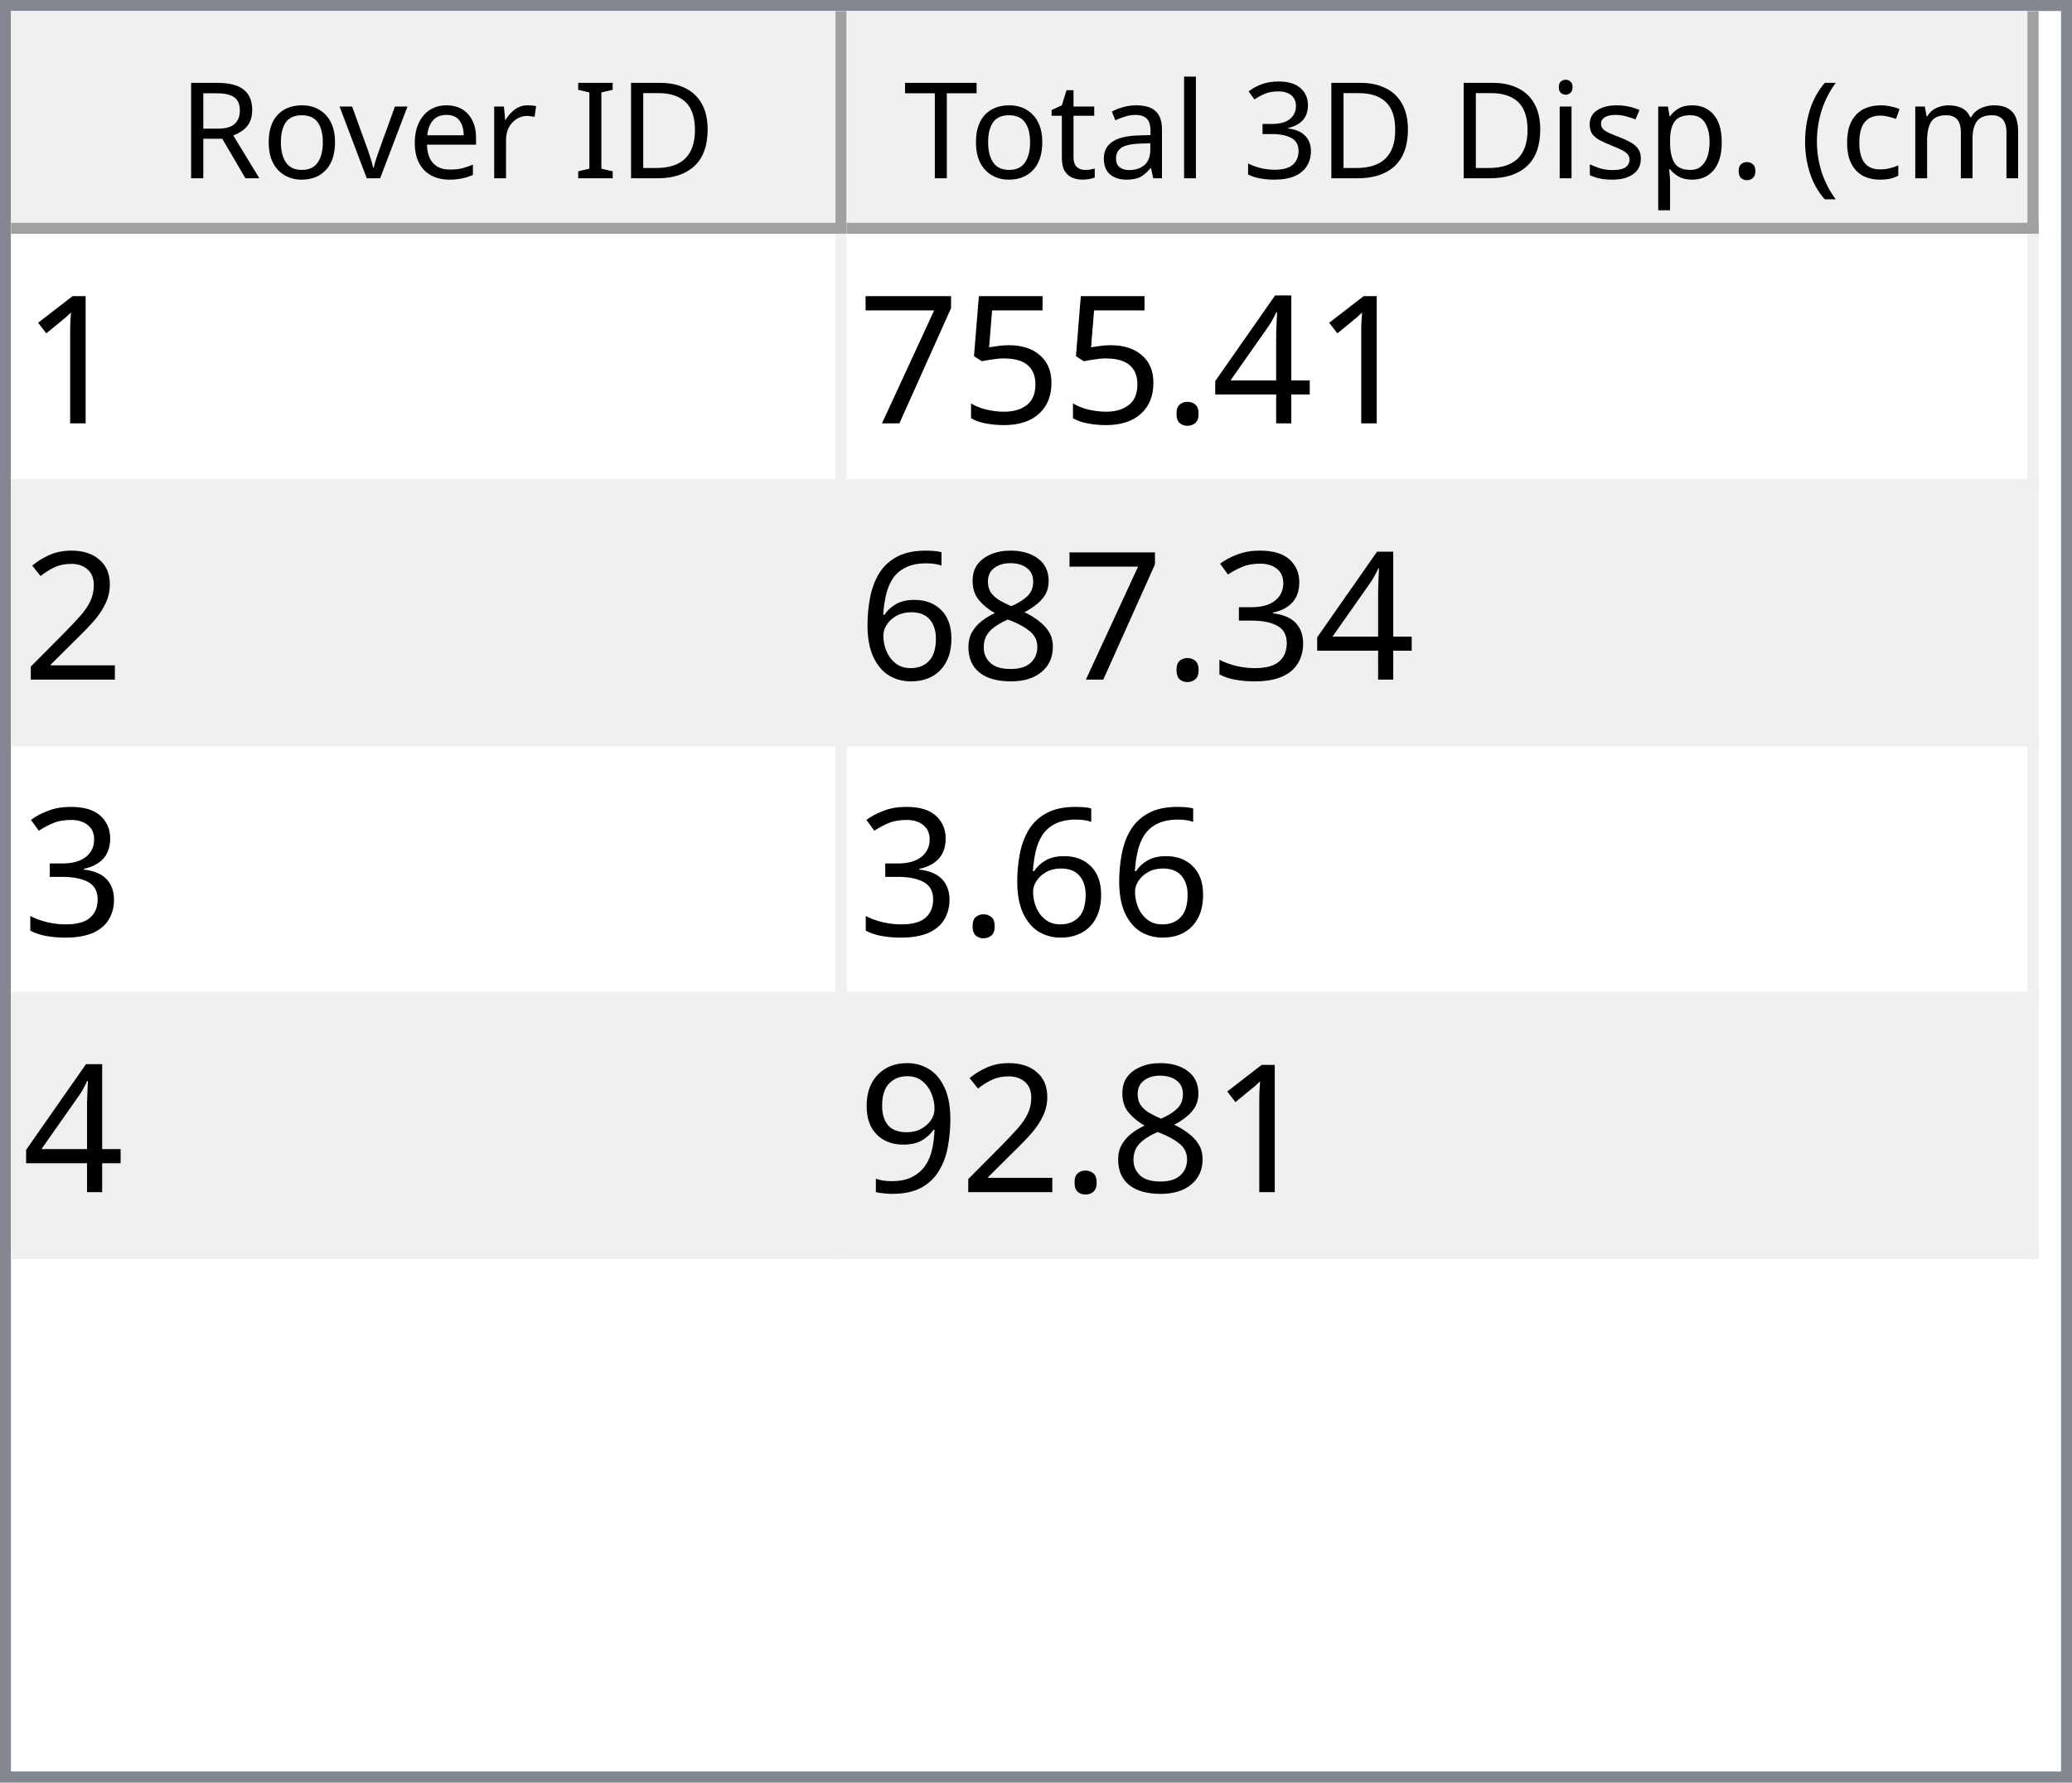
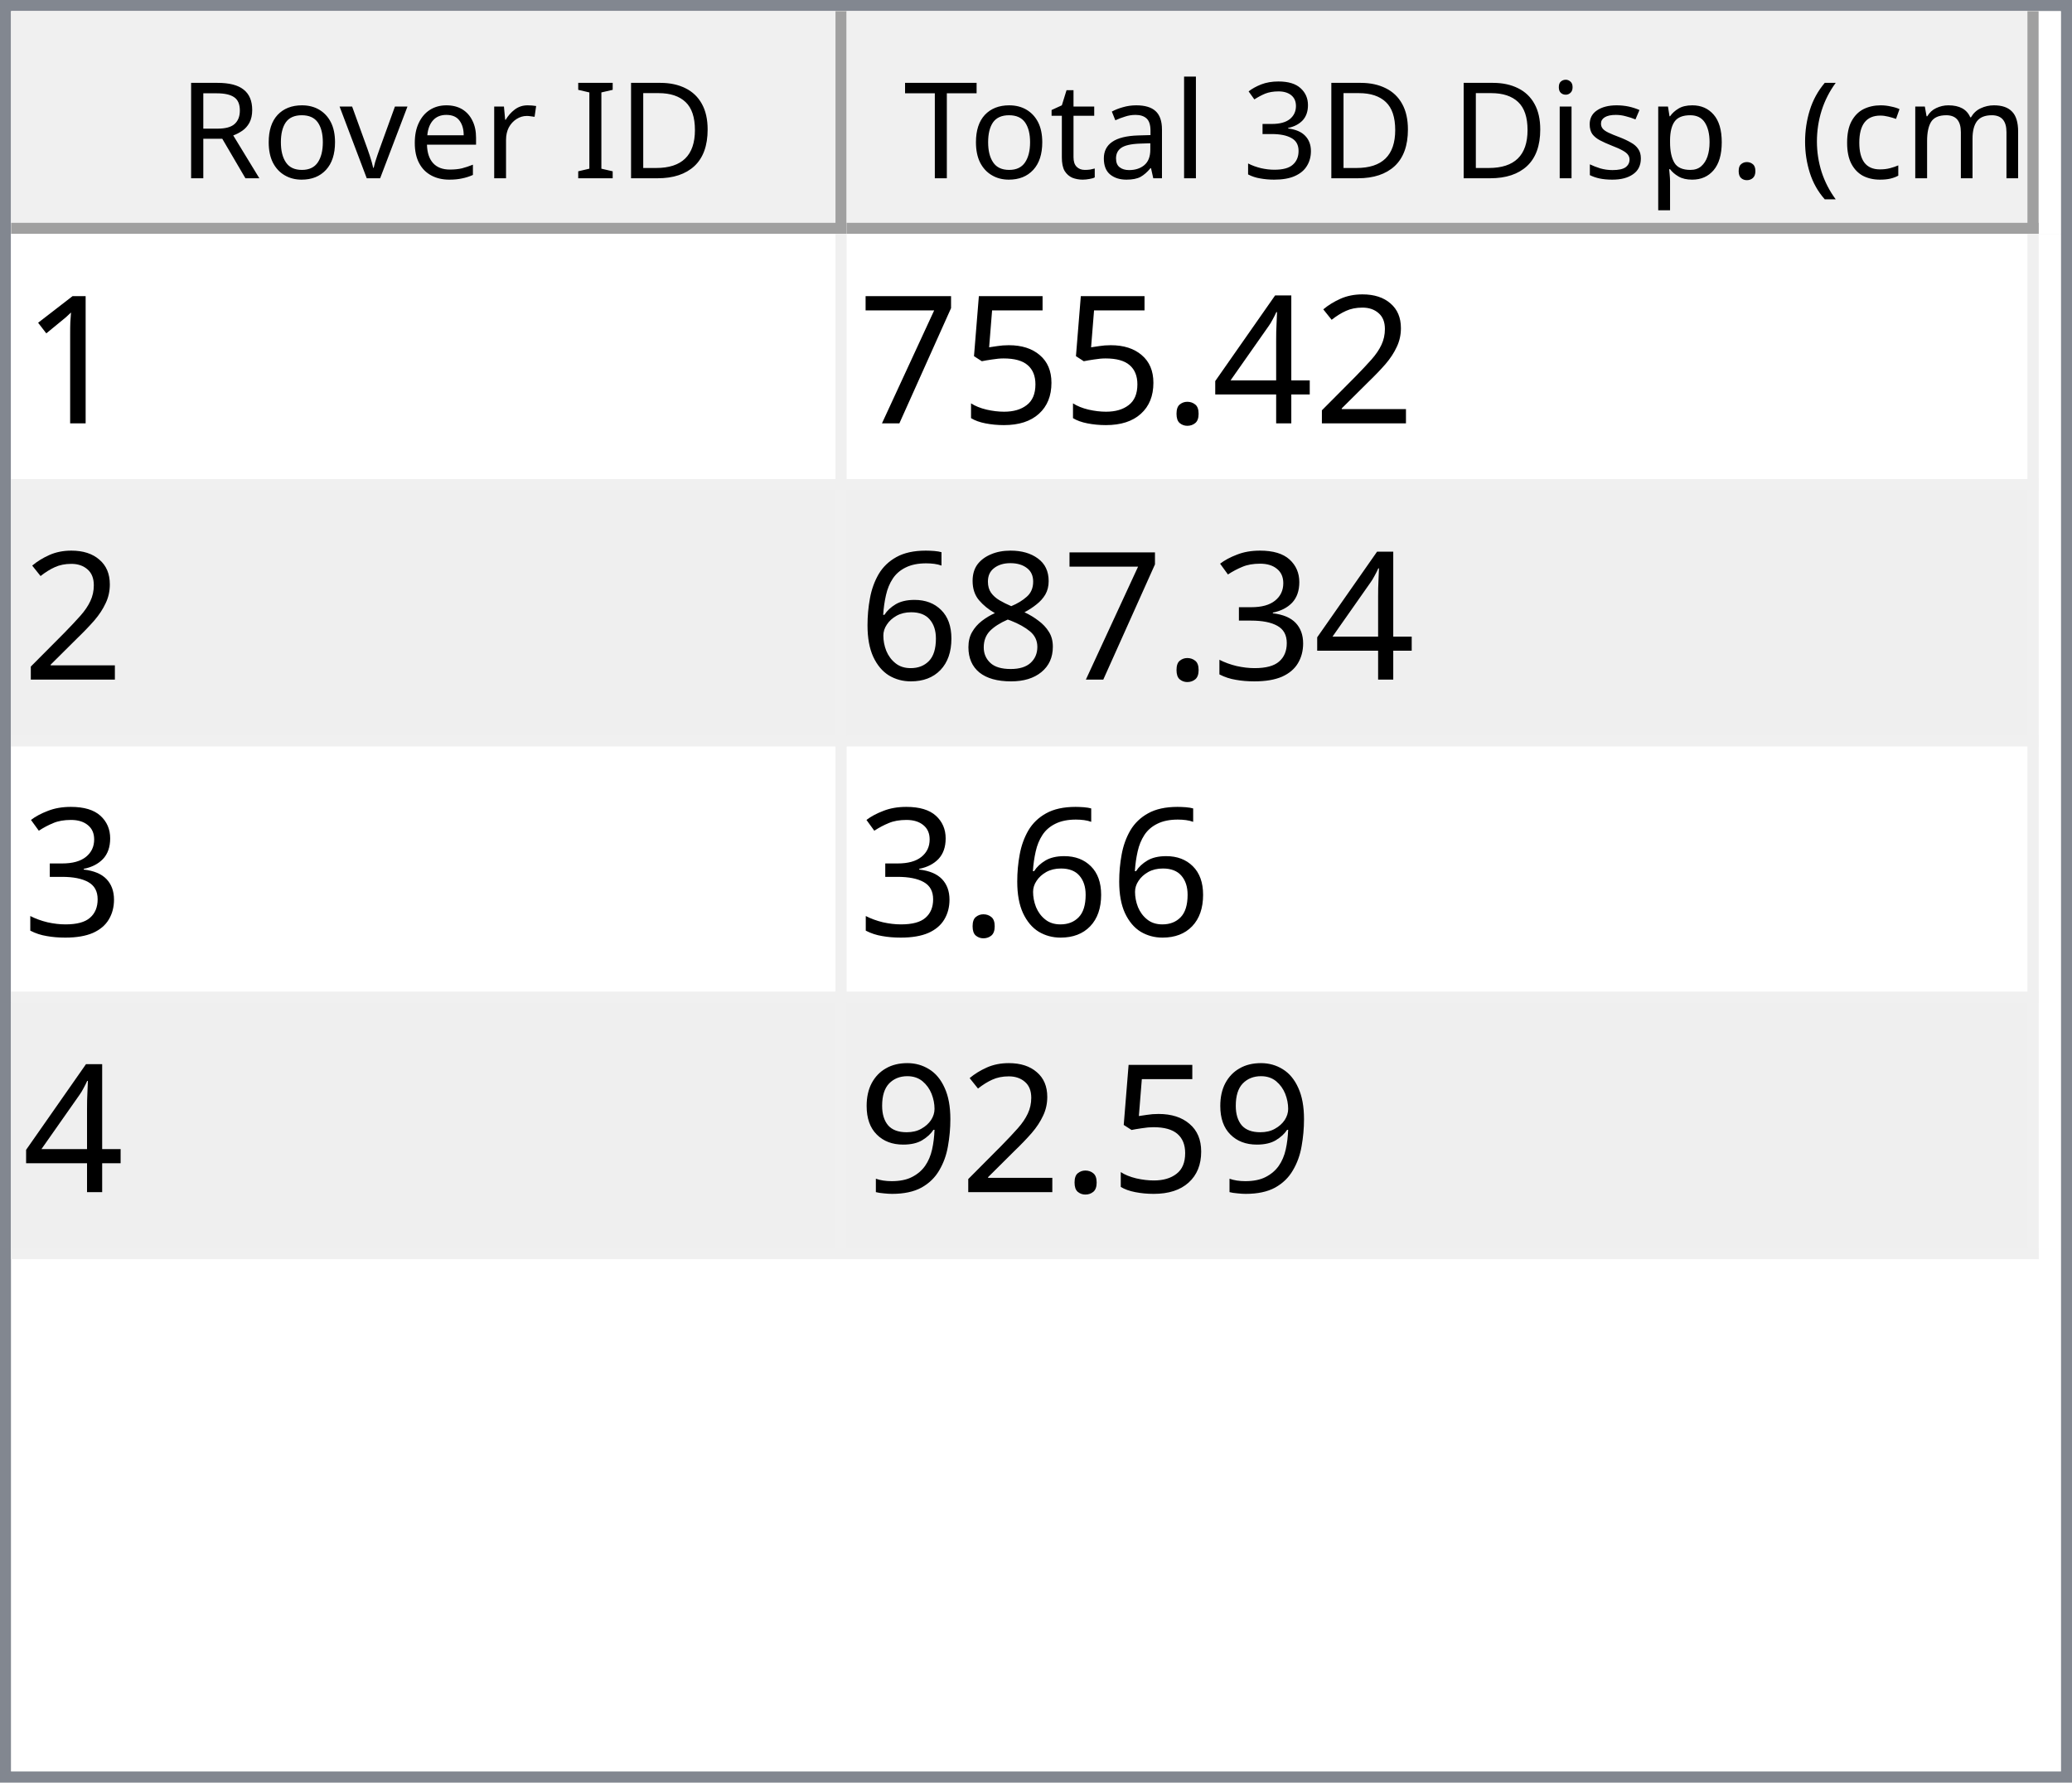
<svg xmlns="http://www.w3.org/2000/svg" style="fill-opacity:1; color-rendering:auto; color-interpolation:auto; text-rendering:auto; stroke:black; stroke-linecap:square; stroke-miterlimit:10; shape-rendering:auto; stroke-opacity:1; fill:black; stroke-dasharray:none; font-weight:normal; stroke-width:1; font-family:'Dialog'; font-style:normal; stroke-linejoin:miter; font-size:12px; stroke-dashoffset:0; image-rendering:auto;" width="186" height="160">
  <defs id="genericDefs" />
  <g>
    <defs id="defs1">
      <clipPath clipPathUnits="userSpaceOnUse" id="clipPath1">
        <path d="M0 0 L186 0 L186 160 L0 160 L0 0 Z" />
      </clipPath>
      <clipPath clipPathUnits="userSpaceOnUse" id="clipPath2">
        <path d="M0 0 L0 160 L186 160 L186 0 Z" />
      </clipPath>
      <clipPath clipPathUnits="userSpaceOnUse" id="clipPath3">
        <path d="M0 0 L0 20 L184 20 L184 0 Z" />
      </clipPath>
      <clipPath clipPathUnits="userSpaceOnUse" id="clipPath4">
        <path d="M0 0 L0 20 L75 20 L75 0 Z" />
      </clipPath>
      <clipPath clipPathUnits="userSpaceOnUse" id="clipPath5">
        <path d="M1 1 L1 19 L74 19 L74 1 Z" />
      </clipPath>
      <clipPath clipPathUnits="userSpaceOnUse" id="clipPath6">
        <path d="M0 0 L0 18 L73 18 L73 0 Z" />
      </clipPath>
      <clipPath clipPathUnits="userSpaceOnUse" id="clipPath7">
        <path d="M-0.5 -0.5 L-0.5 19.5 L74.5 19.5 L74.5 -0.5 Z" />
      </clipPath>
      <clipPath clipPathUnits="userSpaceOnUse" id="clipPath8">
        <path d="M0 0 L0 20 L107 20 L107 0 Z" />
      </clipPath>
      <clipPath clipPathUnits="userSpaceOnUse" id="clipPath9">
        <path d="M1 1 L1 19 L106 19 L106 1 Z" />
      </clipPath>
      <clipPath clipPathUnits="userSpaceOnUse" id="clipPath10">
        <path d="M0 0 L0 18 L105 18 L105 0 Z" />
      </clipPath>
      <clipPath clipPathUnits="userSpaceOnUse" id="clipPath11">
        <path d="M-0.5 -0.5 L-0.5 19.5 L106.5 19.5 L106.5 -0.5 Z" />
      </clipPath>
      <clipPath clipPathUnits="userSpaceOnUse" id="clipPath12">
        <path d="M0 0 L0 138 L184 138 L184 0 Z" />
      </clipPath>
      <clipPath clipPathUnits="userSpaceOnUse" id="clipPath13">
        <path d="M0 0 L0 92 L182 92 L182 0 Z" />
      </clipPath>
      <clipPath clipPathUnits="userSpaceOnUse" id="clipPath14">
        <path d="M-0.5 -0.5 L-0.5 91.5 L181.5 91.5 L181.5 -0.5 Z" />
      </clipPath>
      <clipPath clipPathUnits="userSpaceOnUse" id="clipPath15">
        <path d="M0 0 L0 22 L74 22 L74 0 Z" />
      </clipPath>
      <clipPath clipPathUnits="userSpaceOnUse" id="clipPath16">
        <path d="M0 0 L0 22 L106 22 L106 0 Z" />
      </clipPath>
      <font horiz-adv-x="64.551" id="font1">
        <font-face ascent="107.91" descent="25.098" units-per-em="100" style="font-style:normal; font-family:Segoe UI; font-weight:normal;" />
        <missing-glyph horiz-adv-x="64.551" d="M8.109 0 L8.109 68.266 L56.453 68.266 L56.453 0 L8.109 0 ZM15.328 7.234 L49.219 7.234 L49.219 61.031 L15.328 61.031 L15.328 7.234 Z" />
        <glyph unicode="D" horiz-adv-x="70.117" d="M9.188 0 L9.188 70.016 L28.516 70.016 Q65.531 70.016 65.531 35.891 Q65.531 19.672 55.25 9.836 Q44.969 0 27.734 0 L9.188 0 ZM17.391 62.594 L17.391 7.422 L27.828 7.422 Q41.609 7.422 49.273 14.797 Q56.938 22.172 56.938 35.688 Q56.938 62.594 28.328 62.594 L17.391 62.594 Z" />
        <glyph unicode="I" horiz-adv-x="26.611" d="M17.391 0 L9.188 0 L9.188 70.016 L17.391 70.016 L17.391 0 Z" />
        <glyph unicode=" " horiz-adv-x="27.393" d="" />
        <glyph unicode="r" horiz-adv-x="34.766" d="M34.188 41.891 Q32.078 43.5 28.125 43.5 Q23 43.5 19.555 38.672 Q16.109 33.844 16.109 25.484 L16.109 0 L8.109 0 L8.109 50 L16.109 50 L16.109 39.703 L16.312 39.703 Q18.016 44.969 21.531 47.922 Q25.047 50.875 29.391 50.875 Q32.516 50.875 34.188 50.203 L34.188 41.891 Z" />
        <glyph unicode="e" horiz-adv-x="52.295" d="M48.297 23 L12.984 23 Q13.188 14.656 17.484 10.109 Q21.781 5.562 29.297 5.562 Q37.75 5.562 44.828 11.141 L44.828 3.609 Q38.234 -1.172 27.391 -1.172 Q16.797 -1.172 10.742 5.641 Q4.688 12.453 4.688 24.812 Q4.688 36.469 11.305 43.82 Q17.922 51.172 27.734 51.172 Q37.547 51.172 42.922 44.828 Q48.297 38.484 48.297 27.203 L48.297 23 ZM40.094 29.781 Q40.047 36.719 36.75 40.578 Q33.453 44.438 27.594 44.438 Q21.922 44.438 17.969 40.383 Q14.016 36.328 13.094 29.781 L40.094 29.781 Z" />
        <glyph unicode="v" horiz-adv-x="47.9" d="M47.406 50 L27.484 0 L19.625 0 L0.688 50 L9.469 50 L22.172 13.672 Q23.578 9.672 23.922 6.688 L24.125 6.688 Q24.609 10.453 25.688 13.484 L38.969 50 L47.406 50 Z" />
        <glyph unicode="o" horiz-adv-x="58.594" d="M29 -1.172 Q17.922 -1.172 11.305 5.836 Q4.688 12.844 4.688 24.422 Q4.688 37.016 11.57 44.094 Q18.453 51.172 30.172 51.172 Q41.359 51.172 47.633 44.289 Q53.906 37.406 53.906 25.203 Q53.906 13.234 47.141 6.031 Q40.375 -1.172 29 -1.172 ZM29.594 44.438 Q21.875 44.438 17.383 39.188 Q12.891 33.938 12.891 24.703 Q12.891 15.828 17.43 10.695 Q21.969 5.562 29.594 5.562 Q37.359 5.562 41.531 10.594 Q45.703 15.625 45.703 24.906 Q45.703 34.281 41.531 39.359 Q37.359 44.438 29.594 44.438 Z" />
        <glyph unicode="R" horiz-adv-x="59.814" d="M59.375 0 L49.609 0 L37.891 19.625 Q36.281 22.359 34.766 24.289 Q33.25 26.219 31.664 27.438 Q30.078 28.656 28.25 29.219 Q26.422 29.781 24.125 29.781 L17.391 29.781 L17.391 0 L9.188 0 L9.188 70.016 L30.078 70.016 Q34.672 70.016 38.555 68.867 Q42.438 67.719 45.289 65.375 Q48.141 63.031 49.758 59.547 Q51.375 56.062 51.375 51.375 Q51.375 47.703 50.273 44.656 Q49.172 41.609 47.148 39.211 Q45.125 36.812 42.266 35.133 Q39.406 33.453 35.844 32.516 L35.844 32.328 Q37.594 31.547 38.891 30.547 Q40.188 29.547 41.359 28.18 Q42.531 26.812 43.68 25.078 Q44.828 23.344 46.234 21.047 L59.375 0 ZM17.391 62.594 L17.391 37.203 L28.516 37.203 Q31.594 37.203 34.203 38.133 Q36.812 39.062 38.719 40.797 Q40.625 42.531 41.703 45.047 Q42.781 47.562 42.781 50.688 Q42.781 56.297 39.141 59.445 Q35.5 62.594 28.609 62.594 L17.391 62.594 Z" />
        <glyph unicode=")" horiz-adv-x="30.176" d="M8.297 -15.922 L1.172 -15.922 Q16.406 2.344 16.406 26.812 Q16.406 51.469 1.078 70.016 L8.297 70.016 Q23.531 52.156 23.531 26.703 Q23.531 1.375 8.297 -15.922 Z" />
        <glyph unicode="m" horiz-adv-x="86.133" d="M79.109 0 L71.094 0 L71.094 28.719 Q71.094 37.016 68.531 40.727 Q65.969 44.438 59.906 44.438 Q54.781 44.438 51.195 39.75 Q47.609 35.062 47.609 28.516 L47.609 0 L39.594 0 L39.594 29.688 Q39.594 44.438 28.219 44.438 Q22.953 44.438 19.531 40.016 Q16.109 35.594 16.109 28.516 L16.109 0 L8.109 0 L8.109 50 L16.109 50 L16.109 42.094 L16.312 42.094 Q21.625 51.172 31.844 51.172 Q36.969 51.172 40.773 48.312 Q44.578 45.453 46 40.828 Q51.562 51.172 62.594 51.172 Q79.109 51.172 79.109 30.812 L79.109 0 Z" />
        <glyph unicode="c" horiz-adv-x="46.191" d="M42.188 2.297 Q36.422 -1.172 28.516 -1.172 Q17.828 -1.172 11.258 5.789 Q4.688 12.75 4.688 23.828 Q4.688 36.188 11.766 43.68 Q18.844 51.172 30.672 51.172 Q37.25 51.172 42.281 48.734 L42.281 40.531 Q36.719 44.438 30.375 44.438 Q22.703 44.438 17.797 38.945 Q12.891 33.453 12.891 24.516 Q12.891 15.719 17.508 10.641 Q22.125 5.562 29.891 5.562 Q36.422 5.562 42.188 9.906 L42.188 2.297 Z" />
        <glyph unicode="(" horiz-adv-x="30.176" d="M29.109 -15.922 L21.969 -15.922 Q6.844 1.375 6.844 26.703 Q6.844 52.156 21.969 70.016 L29.203 70.016 Q13.875 51.469 13.875 26.812 Q13.875 2.344 29.109 -15.922 Z" />
        <glyph unicode="." horiz-adv-x="21.68" d="M10.891 -1.078 Q8.641 -1.078 7.055 0.539 Q5.469 2.156 5.469 4.391 Q5.469 6.641 7.055 8.273 Q8.641 9.906 10.891 9.906 Q13.188 9.906 14.797 8.273 Q16.406 6.641 16.406 4.391 Q16.406 2.156 14.797 0.539 Q13.188 -1.078 10.891 -1.078 Z" />
        <glyph unicode="p" horiz-adv-x="58.789" d="M16.312 7.234 L16.109 7.234 L16.109 -23 L8.109 -23 L8.109 50 L16.109 50 L16.109 41.219 L16.312 41.219 Q22.219 51.172 33.594 51.172 Q43.266 51.172 48.688 44.461 Q54.109 37.75 54.109 26.469 Q54.109 13.922 48 6.375 Q41.891 -1.172 31.297 -1.172 Q21.578 -1.172 16.312 7.234 ZM16.109 27.391 L16.109 20.406 Q16.109 14.203 20.141 9.883 Q24.172 5.562 30.375 5.562 Q37.641 5.562 41.773 11.133 Q45.906 16.703 45.906 26.609 Q45.906 34.969 42.047 39.703 Q38.188 44.438 31.594 44.438 Q24.609 44.438 20.359 39.578 Q16.109 34.719 16.109 27.391 Z" />
        <glyph unicode="s" horiz-adv-x="42.432" d="M5.078 1.812 L5.078 10.406 Q11.625 5.562 19.484 5.562 Q30.031 5.562 30.031 12.594 Q30.031 14.594 29.125 15.992 Q28.219 17.391 26.68 18.461 Q25.141 19.531 23.07 20.383 Q21 21.234 18.609 22.172 Q15.281 23.484 12.766 24.828 Q10.25 26.172 8.57 27.859 Q6.891 29.547 6.031 31.695 Q5.172 33.844 5.172 36.719 Q5.172 40.234 6.789 42.945 Q8.406 45.656 11.086 47.484 Q13.766 49.312 17.211 50.242 Q20.656 51.172 24.312 51.172 Q30.812 51.172 35.938 48.922 L35.938 40.828 Q30.422 44.438 23.25 44.438 Q21 44.438 19.195 43.922 Q17.391 43.406 16.094 42.477 Q14.797 41.547 14.086 40.258 Q13.375 38.969 13.375 37.406 Q13.375 35.453 14.086 34.133 Q14.797 32.812 16.164 31.789 Q17.531 30.766 19.484 29.938 Q21.438 29.109 23.922 28.125 Q27.25 26.859 29.883 25.516 Q32.516 24.172 34.375 22.484 Q36.234 20.797 37.234 18.602 Q38.234 16.406 38.234 13.375 Q38.234 9.672 36.602 6.938 Q34.969 4.203 32.234 2.398 Q29.5 0.594 25.93 -0.289 Q22.359 -1.172 18.453 -1.172 Q10.75 -1.172 5.078 1.812 Z" />
        <glyph unicode="i" horiz-adv-x="24.219" d="M12.203 62.703 Q10.062 62.703 8.547 64.164 Q7.031 65.625 7.031 67.875 Q7.031 70.125 8.547 71.609 Q10.062 73.094 12.203 73.094 Q14.406 73.094 15.945 71.609 Q17.484 70.125 17.484 67.875 Q17.484 65.719 15.945 64.211 Q14.406 62.703 12.203 62.703 ZM16.109 0 L8.109 0 L8.109 50 L16.109 50 L16.109 0 Z" />
        <glyph unicode="3" horiz-adv-x="53.906" d="M46.531 19.828 Q46.531 15.094 44.75 11.211 Q42.969 7.328 39.719 4.57 Q36.469 1.812 31.93 0.297 Q27.391 -1.219 21.922 -1.219 Q11.922 -1.219 6 2.594 L6 11.188 Q13.094 5.609 22.219 5.609 Q25.875 5.609 28.828 6.539 Q31.781 7.469 33.906 9.227 Q36.031 10.984 37.18 13.477 Q38.328 15.969 38.328 19.094 Q38.328 32.812 18.797 32.812 L12.984 32.812 L12.984 39.594 L18.5 39.594 Q35.797 39.594 35.797 52.484 Q35.797 64.406 22.609 64.406 Q15.188 64.406 8.688 59.422 L8.688 67.188 Q15.375 71.188 24.609 71.188 Q29 71.188 32.57 69.969 Q36.141 68.75 38.68 66.555 Q41.219 64.359 42.609 61.281 Q44 58.203 44 54.5 Q44 40.672 30.031 36.719 L30.031 36.531 Q33.594 36.141 36.625 34.797 Q39.656 33.453 41.852 31.305 Q44.047 29.156 45.289 26.25 Q46.531 23.344 46.531 19.828 Z" />
        <glyph unicode="l" horiz-adv-x="24.219" d="M16.109 0 L8.109 0 L8.109 74.031 L16.109 74.031 L16.109 0 Z" />
        <glyph unicode="a" horiz-adv-x="50.879" d="M43.891 0 L35.891 0 L35.891 7.812 L35.688 7.812 Q30.469 -1.172 20.312 -1.172 Q12.844 -1.172 8.617 2.781 Q4.391 6.734 4.391 13.281 Q4.391 27.297 20.906 29.594 L35.891 31.688 Q35.891 44.438 25.594 44.438 Q16.547 44.438 9.281 38.281 L9.281 46.484 Q16.656 51.172 26.266 51.172 Q43.891 51.172 43.891 32.516 L43.891 0 ZM35.891 25.297 L23.828 23.641 Q18.266 22.859 15.43 20.875 Q12.594 18.891 12.594 13.875 Q12.594 10.203 15.211 7.883 Q17.828 5.562 22.172 5.562 Q28.125 5.562 32.008 9.742 Q35.891 13.922 35.891 20.312 L35.891 25.297 Z" />
        <glyph unicode="t" horiz-adv-x="33.887" d="M31.297 0.484 Q28.469 -1.078 23.828 -1.078 Q10.688 -1.078 10.688 13.578 L10.688 43.172 L2.094 43.172 L2.094 50 L10.688 50 L10.688 62.203 L18.703 64.797 L18.703 50 L31.297 50 L31.297 43.172 L18.703 43.172 L18.703 14.984 Q18.703 9.969 20.414 7.82 Q22.125 5.672 26.078 5.672 Q29.109 5.672 31.297 7.328 L31.297 0.484 Z" />
        <glyph unicode="T" horiz-adv-x="52.393" d="M50.594 62.594 L30.375 62.594 L30.375 0 L22.172 0 L22.172 62.594 L2 62.594 L2 70.016 L50.594 70.016 L50.594 62.594 Z" />
      </font>
      <font horiz-adv-x="75.0" id="font2">
        <font-face ascent="100.537" descent="21.973" units-per-em="100" style="font-style:normal; font-family:sans-serif; font-weight:normal;" />
        <missing-glyph horiz-adv-x="75.0" d="M12.5 0 L12.5 62.5 L62.5 62.5 L62.5 0 L12.5 0 ZM14.062 1.562 L60.938 1.562 L60.938 60.938 L14.062 60.938 L14.062 1.562 Z" />
        <glyph unicode="1" horiz-adv-x="55.615" d="M37.25 0 L28.469 0 L28.469 56 Q25.297 52.984 20.141 49.953 Q14.984 46.922 10.891 45.406 L10.891 53.906 Q18.266 57.375 23.781 62.305 Q29.297 67.234 31.594 71.875 L37.25 71.875 L37.25 0 Z" />
+         <glyph unicode="2" horiz-adv-x="55.615" d="M50.344 8.453 L50.344 0 L3.031 0 Q2.938 3.172 4.047 6.109 Q5.859 10.938 9.836 15.625 Q13.812 20.312 21.344 26.469 Q33.016 36.031 37.117 41.625 Q41.219 47.219 41.219 52.203 Q41.219 57.422 37.477 61.008 Q33.734 64.594 27.734 64.594 Q21.391 64.594 17.578 60.789 Q13.766 56.984 13.719 50.25 L4.688 51.172 Q5.609 61.281 11.664 66.578 Q17.719 71.875 27.938 71.875 Q38.234 71.875 44.242 66.164 Q50.25 60.453 50.25 52 Q50.25 47.703 48.492 43.555 Q46.734 39.406 42.656 34.812 Q38.578 30.219 29.109 22.219 Q21.188 15.578 18.945 13.211 Q16.703 10.844 15.234 8.453 L50.344 8.453 Z" />
        <glyph unicode="4" horiz-adv-x="55.615" d="M32.328 0 L32.328 17.141 L1.266 17.141 L1.266 25.203 L33.938 71.578 L41.109 71.578 L41.109 25.203 L50.781 25.203 L50.781 17.141 L41.109 17.141 L41.109 0 L32.328 0 ZM32.328 25.203 L32.328 57.469 L9.906 25.203 L32.328 25.203 Z" />
        <glyph unicode="." horiz-adv-x="27.783" d="M9.078 0 L9.078 10.016 L19.094 10.016 L19.094 0 L9.078 0 Z" />
        <glyph unicode="5" horiz-adv-x="55.615" d="M4.156 18.75 L13.375 19.531 Q14.406 12.797 18.141 9.398 Q21.875 6 27.156 6 Q33.5 6 37.891 10.789 Q42.281 15.578 42.281 23.484 Q42.281 31 38.062 35.352 Q33.844 39.703 27 39.703 Q22.75 39.703 19.336 37.773 Q15.922 35.844 13.969 32.766 L5.719 33.844 L12.641 70.609 L48.25 70.609 L48.25 62.203 L19.672 62.203 L15.828 42.969 Q22.266 47.469 29.344 47.469 Q38.719 47.469 45.164 40.969 Q51.609 34.469 51.609 24.266 Q51.609 14.547 45.953 7.469 Q39.062 -1.219 27.156 -1.219 Q17.391 -1.219 11.211 4.25 Q5.031 9.719 4.156 18.75 Z" />
        <glyph unicode="7" horiz-adv-x="55.615" d="M4.734 62.203 L4.734 70.656 L51.078 70.656 L51.078 63.812 Q44.234 56.547 37.523 44.484 Q30.812 32.422 27.156 19.672 Q24.516 10.688 23.781 0 L14.75 0 Q14.891 8.453 18.062 20.414 Q21.234 32.375 27.172 43.484 Q33.109 54.594 39.797 62.203 L4.734 62.203 Z" />
-         <glyph unicode="2" horiz-adv-x="55.615" d="M50.344 8.453 L50.344 0 L3.031 0 Q2.938 3.172 4.047 6.109 Q5.859 10.938 9.836 15.625 Q13.812 20.312 21.344 26.469 Q33.016 36.031 37.117 41.625 Q41.219 47.219 41.219 52.203 Q41.219 57.422 37.477 61.008 Q33.734 64.594 27.734 64.594 Q21.391 64.594 17.578 60.789 Q13.766 56.984 13.719 50.25 L4.688 51.172 Q5.609 61.281 11.664 66.578 Q17.719 71.875 27.938 71.875 Q38.234 71.875 44.242 66.164 Q50.25 60.453 50.25 52 Q50.25 47.703 48.492 43.555 Q46.734 39.406 42.656 34.812 Q38.578 30.219 29.109 22.219 Q21.188 15.578 18.945 13.211 Q16.703 10.844 15.234 8.453 L50.344 8.453 Z" />
        <glyph unicode="3" horiz-adv-x="55.615" d="M4.203 18.891 L12.984 20.062 Q14.5 12.594 18.141 9.297 Q21.781 6 27 6 Q33.203 6 37.477 10.297 Q41.75 14.594 41.75 20.953 Q41.75 27 37.797 30.93 Q33.844 34.859 27.734 34.859 Q25.25 34.859 21.531 33.891 L22.516 41.609 Q23.391 41.5 23.922 41.5 Q29.547 41.5 34.039 44.43 Q38.531 47.359 38.531 53.469 Q38.531 58.297 35.258 61.477 Q31.984 64.656 26.812 64.656 Q21.688 64.656 18.266 61.43 Q14.844 58.203 13.875 51.766 L5.078 53.328 Q6.688 62.156 12.398 67.016 Q18.109 71.875 26.609 71.875 Q32.469 71.875 37.398 69.359 Q42.328 66.844 44.945 62.5 Q47.562 58.156 47.562 53.266 Q47.562 48.641 45.07 44.828 Q42.578 41.016 37.703 38.766 Q44.047 37.312 47.562 32.695 Q51.078 28.078 51.078 21.141 Q51.078 11.766 44.242 5.25 Q37.406 -1.266 26.953 -1.266 Q17.531 -1.266 11.305 4.352 Q5.078 9.969 4.203 18.891 Z" />
        <glyph unicode="8" horiz-adv-x="55.615" d="M17.672 38.812 Q12.203 40.828 9.57 44.539 Q6.938 48.25 6.938 53.422 Q6.938 61.234 12.555 66.555 Q18.172 71.875 27.484 71.875 Q36.859 71.875 42.578 66.43 Q48.297 60.984 48.297 53.172 Q48.297 48.188 45.68 44.508 Q43.062 40.828 37.75 38.812 Q44.344 36.672 47.781 31.883 Q51.219 27.094 51.219 20.453 Q51.219 11.281 44.727 5.031 Q38.234 -1.219 27.641 -1.219 Q17.047 -1.219 10.547 5.055 Q4.047 11.328 4.047 20.703 Q4.047 27.688 7.594 32.398 Q11.141 37.109 17.672 38.812 ZM15.922 53.719 Q15.922 48.641 19.195 45.414 Q22.469 42.188 27.688 42.188 Q32.766 42.188 36.016 45.383 Q39.266 48.578 39.266 53.219 Q39.266 58.062 35.914 61.359 Q32.562 64.656 27.594 64.656 Q22.562 64.656 19.242 61.43 Q15.922 58.203 15.922 53.719 ZM13.094 20.656 Q13.094 16.891 14.875 13.375 Q16.656 9.859 20.172 7.93 Q23.688 6 27.734 6 Q34.031 6 38.133 10.055 Q42.234 14.109 42.234 20.359 Q42.234 26.703 38.016 30.859 Q33.797 35.016 27.438 35.016 Q21.234 35.016 17.164 30.914 Q13.094 26.812 13.094 20.656 Z" />
        <glyph unicode="6" horiz-adv-x="55.615" d="M49.75 54.047 L41.016 53.375 Q39.844 58.547 37.703 60.891 Q34.125 64.656 28.906 64.656 Q24.703 64.656 21.531 62.312 Q17.391 59.281 14.992 53.469 Q12.594 47.656 12.5 36.922 Q15.672 41.75 20.266 44.094 Q24.859 46.438 29.891 46.438 Q38.672 46.438 44.852 39.969 Q51.031 33.5 51.031 23.25 Q51.031 16.5 48.125 10.719 Q45.219 4.938 40.141 1.859 Q35.062 -1.219 28.609 -1.219 Q17.625 -1.219 10.695 6.859 Q3.766 14.938 3.766 33.5 Q3.766 54.25 11.422 63.672 Q18.109 71.875 29.438 71.875 Q37.891 71.875 43.289 67.141 Q48.688 62.406 49.75 54.047 ZM13.875 23.188 Q13.875 18.656 15.797 14.508 Q17.719 10.359 21.188 8.18 Q24.656 6 28.469 6 Q34.031 6 38.039 10.492 Q42.047 14.984 42.047 22.703 Q42.047 30.125 38.086 34.398 Q34.125 38.672 28.125 38.672 Q22.172 38.672 18.023 34.398 Q13.875 30.125 13.875 23.188 Z" />
        <glyph unicode="9" horiz-adv-x="55.615" d="M5.469 16.547 L13.922 17.328 Q14.984 11.375 18.016 8.688 Q21.047 6 25.781 6 Q29.828 6 32.883 7.859 Q35.938 9.719 37.891 12.82 Q39.844 15.922 41.164 21.195 Q42.484 26.469 42.484 31.938 Q42.484 32.516 42.438 33.688 Q39.797 29.5 35.234 26.883 Q30.672 24.266 25.344 24.266 Q16.453 24.266 10.305 30.711 Q4.156 37.156 4.156 47.703 Q4.156 58.594 10.578 65.234 Q17 71.875 26.656 71.875 Q33.641 71.875 39.43 68.117 Q45.219 64.359 48.219 57.398 Q51.219 50.438 51.219 37.25 Q51.219 23.531 48.242 15.406 Q45.266 7.281 39.383 3.031 Q33.5 -1.219 25.594 -1.219 Q17.188 -1.219 11.867 3.445 Q6.547 8.109 5.469 16.547 ZM41.453 48.141 Q41.453 55.719 37.43 60.156 Q33.406 64.594 27.734 64.594 Q21.875 64.594 17.531 59.812 Q13.188 55.031 13.188 47.406 Q13.188 40.578 17.312 36.305 Q21.438 32.031 27.484 32.031 Q33.594 32.031 37.523 36.305 Q41.453 40.578 41.453 48.141 Z" />
      </font>
    </defs>
    <g style="fill:white; stroke:white;">
      <rect x="0" y="0" width="186" style="clip-path:url(#clipPath1); stroke:none;" height="160" />
    </g>
    <g style="fill:white; text-rendering:optimizeSpeed; color-rendering:optimizeSpeed; image-rendering:optimizeSpeed; shape-rendering:crispEdges; stroke:white; color-interpolation:sRGB;">
      <rect x="0" width="186" height="160" y="0" style="stroke:none;" />
      <path style="stroke:none;" d="M0 160 L186 160 L186 0 L0 0 Z" />
    </g>
    <g style="fill:rgb(240,240,240); font-family:'Segoe UI'; stroke:rgb(240,240,240);">
      <rect x="0" y="0" width="186" style="clip-path:url(#clipPath2); stroke:none;" height="160" />
    </g>
    <g style="fill:rgb(130,135,144); font-family:'Segoe UI'; stroke:rgb(130,135,144);">
      <path d="M0 0 L186 0 L186 160 L0 160 L0 0 ZM1 1 L185 1 L185 159 L1 159 L1 1 Z" style="fill-rule:evenodd; clip-path:url(#clipPath2); stroke:none;" />
    </g>
    <g style="fill:white; font-family:'Segoe UI'; stroke:white;" transform="translate(1,1)">
      <rect x="0" y="0" width="184" style="clip-path:url(#clipPath3); stroke:none;" height="20" />
    </g>
    <g style="fill:rgb(240,240,240); font-family:'Segoe UI'; stroke:rgb(240,240,240);" transform="translate(1,1)">
      <rect x="0" y="0" width="75" style="clip-path:url(#clipPath4); stroke:none;" height="20" />
    </g>
    <g style="font-family:'Segoe UI';" transform="translate(2,2)">
      <text x="14" xml:space="preserve" y="14" style="clip-path:url(#clipPath6); stroke:none;">Rover ID</text>
    </g>
    <g style="fill:rgb(160,160,160); font-family:'Segoe UI'; stroke:rgb(160,160,160); stroke-linejoin:bevel;" transform="translate(1.5,1.5)">
      <line x1="74" x2="74" y1="0" style="fill:none; clip-path:url(#clipPath7);" y2="19" />
    </g>
    <g style="fill:rgb(160,160,160); font-family:'Segoe UI'; stroke:rgb(160,160,160); stroke-linejoin:bevel;" transform="matrix(1,0,0,1,1,1) translate(0.5,0.5)">
      <line x1="0" x2="74" y1="19" style="fill:none; clip-path:url(#clipPath7);" y2="19" />
    </g>
    <g style="fill:rgb(240,240,240); font-family:'Segoe UI'; stroke:rgb(240,240,240);" transform="translate(76,1)">
      <rect x="0" y="0" width="107" style="clip-path:url(#clipPath8); stroke:none;" height="20" />
    </g>
    <g style="font-family:'Segoe UI';" transform="translate(77,2)">
      <text x="1" xml:space="preserve" y="14" style="clip-path:url(#clipPath10); stroke:none;"> Total 3D Disp. (cm)</text>
    </g>
    <g style="fill:rgb(160,160,160); font-family:'Segoe UI'; stroke:rgb(160,160,160); stroke-linejoin:bevel;" transform="translate(76.5,1.5)">
      <line x1="106" x2="106" y1="0" style="fill:none; clip-path:url(#clipPath11);" y2="19" />
    </g>
    <g style="fill:rgb(160,160,160); font-family:'Segoe UI'; stroke:rgb(160,160,160); stroke-linejoin:bevel;" transform="matrix(1,0,0,1,76,1) translate(0.5,0.5)">
      <line x1="0" x2="106" y1="19" style="fill:none; clip-path:url(#clipPath11);" y2="19" />
    </g>
    <g style="fill:white; font-family:'Segoe UI'; stroke:white;" transform="translate(1,21)">
      <rect x="0" y="0" width="184" style="clip-path:url(#clipPath12); stroke:none;" height="138" />
    </g>
    <g style="fill:rgb(240,240,240); font-size:16px; font-family:sans-serif; stroke:rgb(240,240,240);" transform="translate(1,21)">
      <rect x="0" y="0" width="182" style="clip-path:url(#clipPath13); stroke:none;" height="92" />
      <line transform="translate(0.5,0.5)" x1="0" x2="181" y1="22" style="clip-path:url(#clipPath14); fill:none; stroke-linejoin:bevel;" y2="22" />
    </g>
    <g transform="matrix(1,0,0,1,1,21) translate(0.5,0.5)" style="fill:rgb(240,240,240); font-size:16px; font-family:sans-serif; stroke:rgb(240,240,240); stroke-linejoin:bevel;">
      <line x1="0" x2="181" y1="45" style="fill:none; clip-path:url(#clipPath14);" y2="45" />
    </g>
    <g transform="matrix(1,0,0,1,1,21) translate(0.5,0.5)" style="fill:rgb(240,240,240); font-size:16px; font-family:sans-serif; stroke:rgb(240,240,240); stroke-linejoin:bevel;">
      <line x1="0" x2="181" y1="68" style="fill:none; clip-path:url(#clipPath14);" y2="68" />
    </g>
    <g transform="matrix(1,0,0,1,1,21) translate(0.5,0.5)" style="fill:rgb(240,240,240); font-size:16px; font-family:sans-serif; stroke:rgb(240,240,240); stroke-linejoin:bevel;">
      <line x1="0" x2="181" y1="91" style="fill:none; clip-path:url(#clipPath14);" y2="91" />
    </g>
    <g transform="matrix(1,0,0,1,1,21) translate(0.5,0.5)" style="fill:rgb(240,240,240); font-size:16px; font-family:sans-serif; stroke:rgb(240,240,240); stroke-linejoin:bevel;">
      <line x1="74" x2="74" y1="0" style="fill:none; clip-path:url(#clipPath14);" y2="91" />
    </g>
    <g transform="matrix(1,0,0,1,1,21) translate(0.5,0.5)" style="fill:rgb(240,240,240); font-size:16px; font-family:sans-serif; stroke:rgb(240,240,240); stroke-linejoin:bevel;">
      <line x1="181" x2="181" y1="0" style="fill:none; clip-path:url(#clipPath14);" y2="91" />
    </g>
    <g style="fill:white; font-size:16px; font-family:sans-serif; stroke:white;" transform="matrix(1,0,0,1,1,21)">
      <rect x="0" y="0" width="74" style="clip-path:url(#clipPath15); stroke:none;" height="22" />
      <text x="1" y="17" style="fill:black; clip-path:url(#clipPath15); stroke:none;" xml:space="preserve">1</text>
    </g>
    <g style="fill:white; font-size:16px; font-family:sans-serif; stroke:white;" transform="matrix(1,0,0,1,1,21) translate(75,0)">
      <rect x="0" y="0" width="106" style="clip-path:url(#clipPath16); stroke:none;" height="22" />
-       <text x="1" y="17" style="fill:black; clip-path:url(#clipPath16); stroke:none;" xml:space="preserve">755.41</text>
+       <text x="1" y="17" style="fill:black; clip-path:url(#clipPath16); stroke:none;" xml:space="preserve">755.42</text>
    </g>
    <g style="fill:rgb(239,239,239); font-size:16px; font-family:sans-serif; stroke:rgb(239,239,239);" transform="matrix(1,0,0,1,1,21) translate(0,23)">
      <rect x="0" y="0" width="74" style="clip-path:url(#clipPath15); stroke:none;" height="22" />
      <text x="1" y="17" style="fill:black; clip-path:url(#clipPath15); stroke:none;" xml:space="preserve">2</text>
    </g>
    <g style="fill:rgb(239,239,239); font-size:16px; font-family:sans-serif; stroke:rgb(239,239,239);" transform="matrix(1,0,0,1,1,21) translate(75,23)">
      <rect x="0" y="0" width="106" style="clip-path:url(#clipPath16); stroke:none;" height="22" />
      <text x="1" y="17" style="fill:black; clip-path:url(#clipPath16); stroke:none;" xml:space="preserve">687.34</text>
    </g>
    <g style="fill:white; font-size:16px; font-family:sans-serif; stroke:white;" transform="matrix(1,0,0,1,1,21) translate(0,46)">
      <rect x="0" y="0" width="74" style="clip-path:url(#clipPath15); stroke:none;" height="22" />
      <text x="1" y="17" style="fill:black; clip-path:url(#clipPath15); stroke:none;" xml:space="preserve">3</text>
    </g>
    <g style="fill:white; font-size:16px; font-family:sans-serif; stroke:white;" transform="matrix(1,0,0,1,1,21) translate(75,46)">
      <rect x="0" y="0" width="106" style="clip-path:url(#clipPath16); stroke:none;" height="22" />
      <text x="1" y="17" style="fill:black; clip-path:url(#clipPath16); stroke:none;" xml:space="preserve">3.66</text>
    </g>
    <g style="fill:rgb(239,239,239); font-size:16px; font-family:sans-serif; stroke:rgb(239,239,239);" transform="matrix(1,0,0,1,1,21) translate(0,69)">
      <rect x="0" y="0" width="74" style="clip-path:url(#clipPath15); stroke:none;" height="22" />
      <text x="1" y="17" style="fill:black; clip-path:url(#clipPath15); stroke:none;" xml:space="preserve">4</text>
    </g>
    <g style="fill:rgb(239,239,239); font-size:16px; font-family:sans-serif; stroke:rgb(239,239,239);" transform="matrix(1,0,0,1,1,21) translate(75,69)">
      <rect x="0" y="0" width="106" style="clip-path:url(#clipPath16); stroke:none;" height="22" />
-       <text x="1" y="17" style="fill:black; clip-path:url(#clipPath16); stroke:none;" xml:space="preserve">92.81</text>
+       <text x="1" y="17" style="fill:black; clip-path:url(#clipPath16); stroke:none;" xml:space="preserve">92.59</text>
    </g>
  </g>
</svg>
